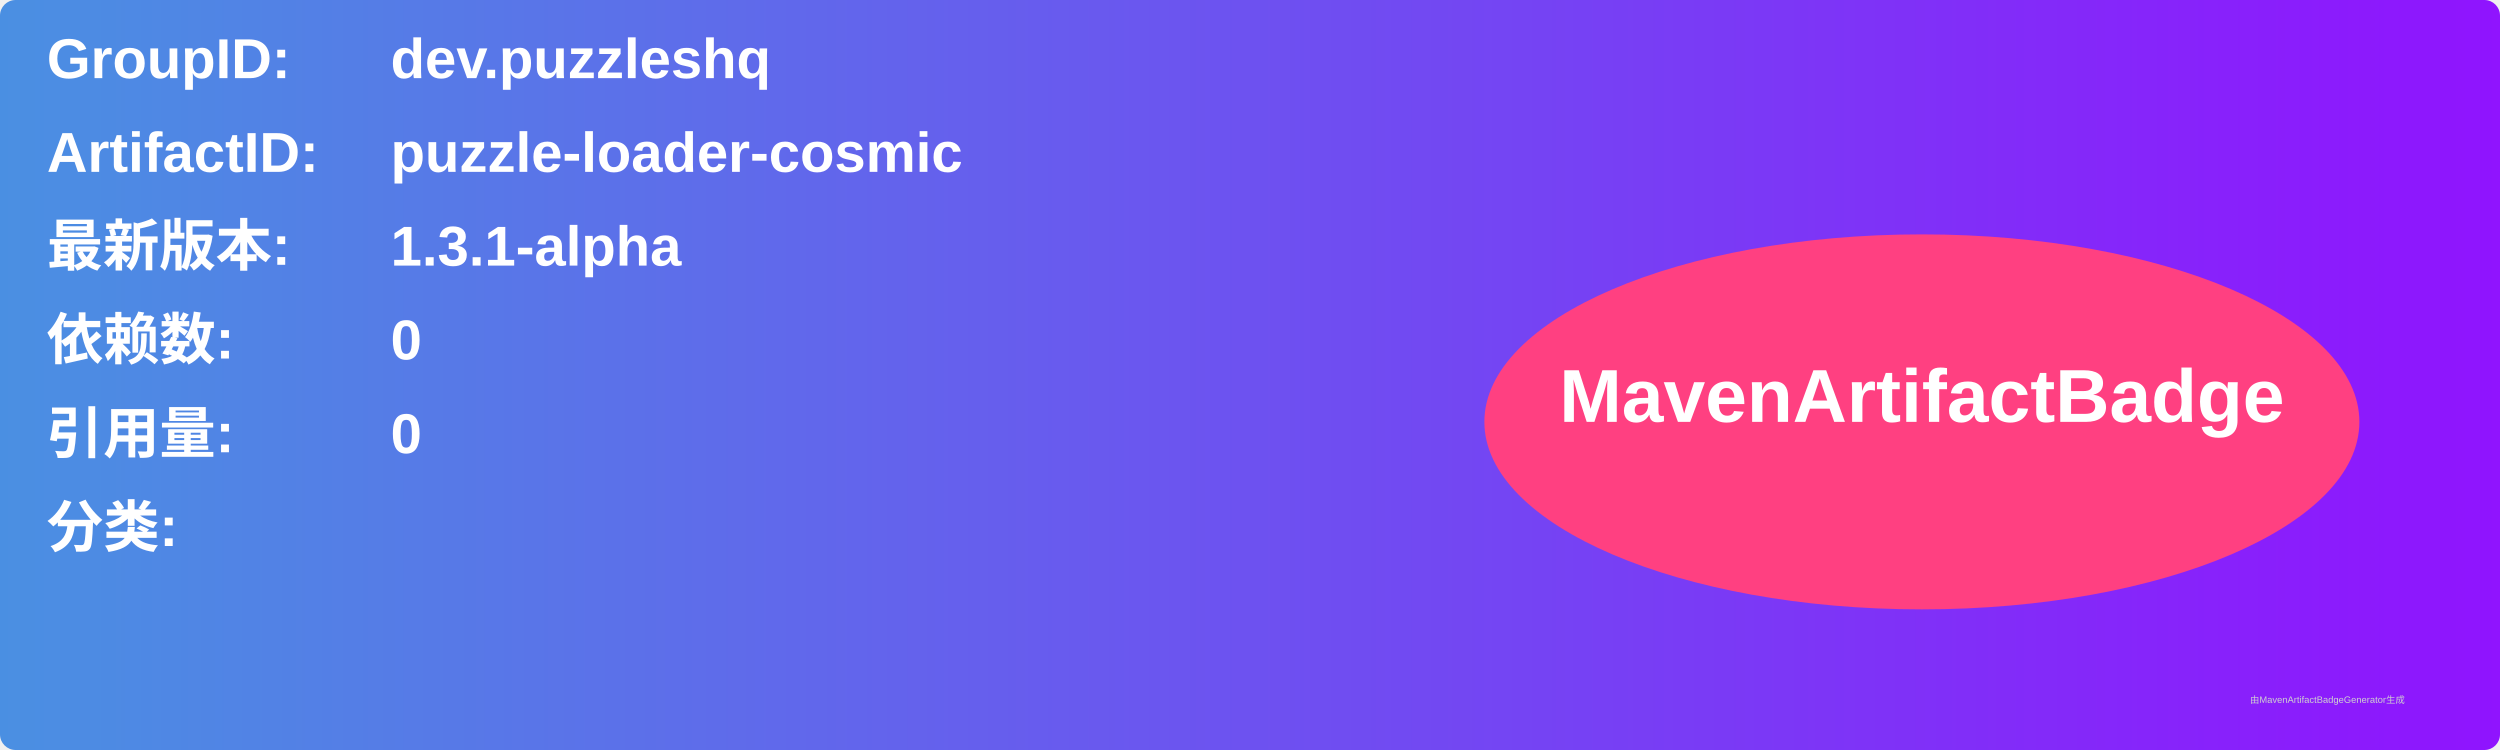
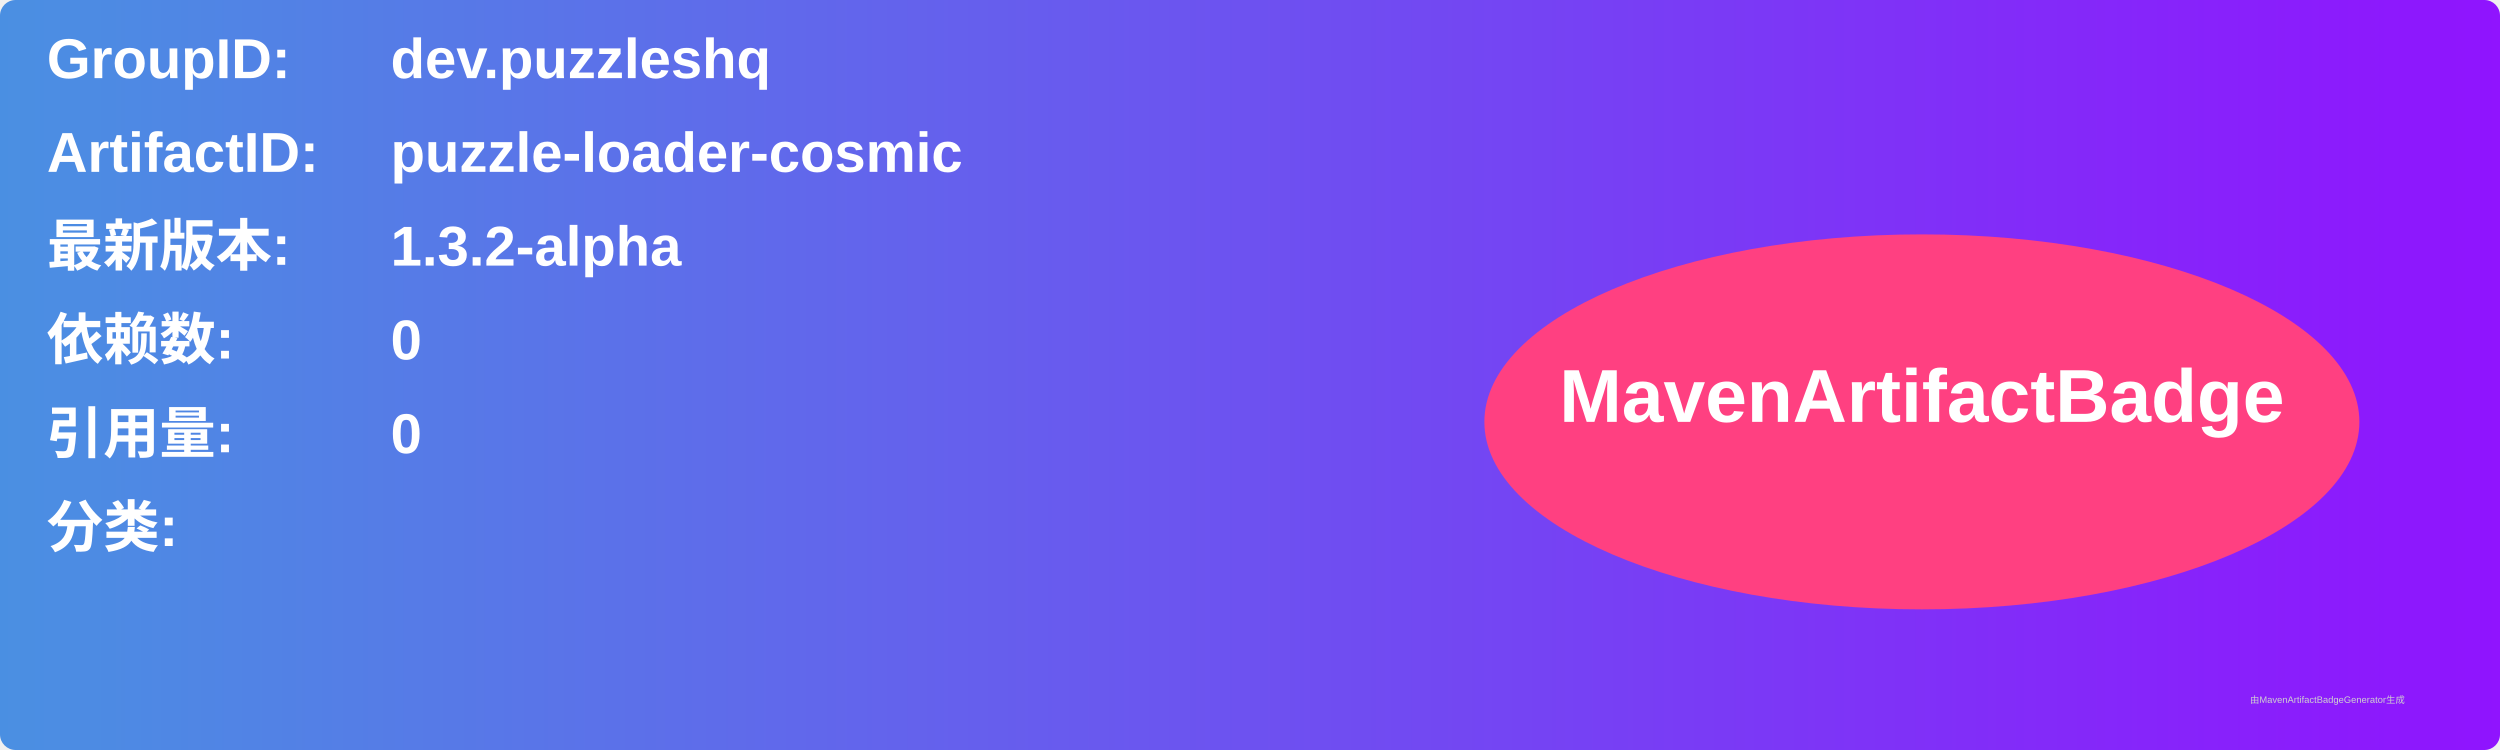
<svg xmlns="http://www.w3.org/2000/svg" width="800" height="240" viewBox="0 0 800 240">
  <linearGradient id="grad" x1="0%" y1="0%" x2="100%" y2="0%">
    <stop offset="0%" stop-color="#4a90e2" />
    <stop offset="100%" stop-color="#9013fe" />
  </linearGradient>
  <rect width="100%" height="100%" rx="5" ry="5" fill="url(#grad)" />
  <g transform="translate(15, 15)">
    <text x="0" y="10" font-family="Arial" font-size="18" fill="white" font-weight="bold" width="260">GroupID:</text>
    <text x="110" y="10" font-family="Arial" font-size="18" fill="white" font-weight="bold" width="460">dev.puzzleshq</text>
    <text x="0" y="40" font-family="Arial" font-size="18" fill="white" font-weight="bold" width="260">ArtifactID:</text>
    <text x="110" y="40" font-family="Arial" font-size="18" fill="white" font-weight="bold" width="460">puzzle-loader-cosmic</text>
    <text x="0" y="70" font-family="Arial" font-size="18" fill="white" font-weight="bold">最新版本:</text>
    <text x="110" y="70" font-family="Arial" font-size="18" fill="white" font-weight="bold">
-       <tspan font-weight="bold">1.3.1-alpha</tspan>
+       <tspan font-weight="bold">1.3.2-alpha</tspan>
    </text>
    <text x="0" y="100" font-family="Arial" font-size="18" fill="white" font-weight="bold">依赖数: </text>
    <text x="110" y="100" font-family="Arial" font-size="18" fill="white">
      <tspan font-weight="bold">0</tspan>
    </text>
    <text x="0" y="130" font-family="Arial" font-size="18" fill="white" font-weight="bold">引用量: </text>
    <text x="110" y="130" font-family="Arial" font-size="18" fill="white">
      <tspan font-weight="bold">0</tspan>
    </text>
    <text x="0" y="160" font-family="Arial" font-size="18" fill="white" font-weight="bold">分类:</text>
    <text x="10" y="190" font-family="Arial" font-size="10" fill="white">
      <tspan font-weight="bold" />
    </text>
    <ellipse cx="600" cy="120" rx="140" ry="60" fill="#ff4081" />
    <text x="600" y="120" text-anchor="middle" font-family="Arial" font-size="24" fill="white" font-weight="bold">MavenArtifactBadge</text>
  </g>
  <text x="720" y="225" font-family="Arial" font-size="3" fill="#d0d0d0">由MavenArtifactBadgeGenerator生成</text>
</svg>
